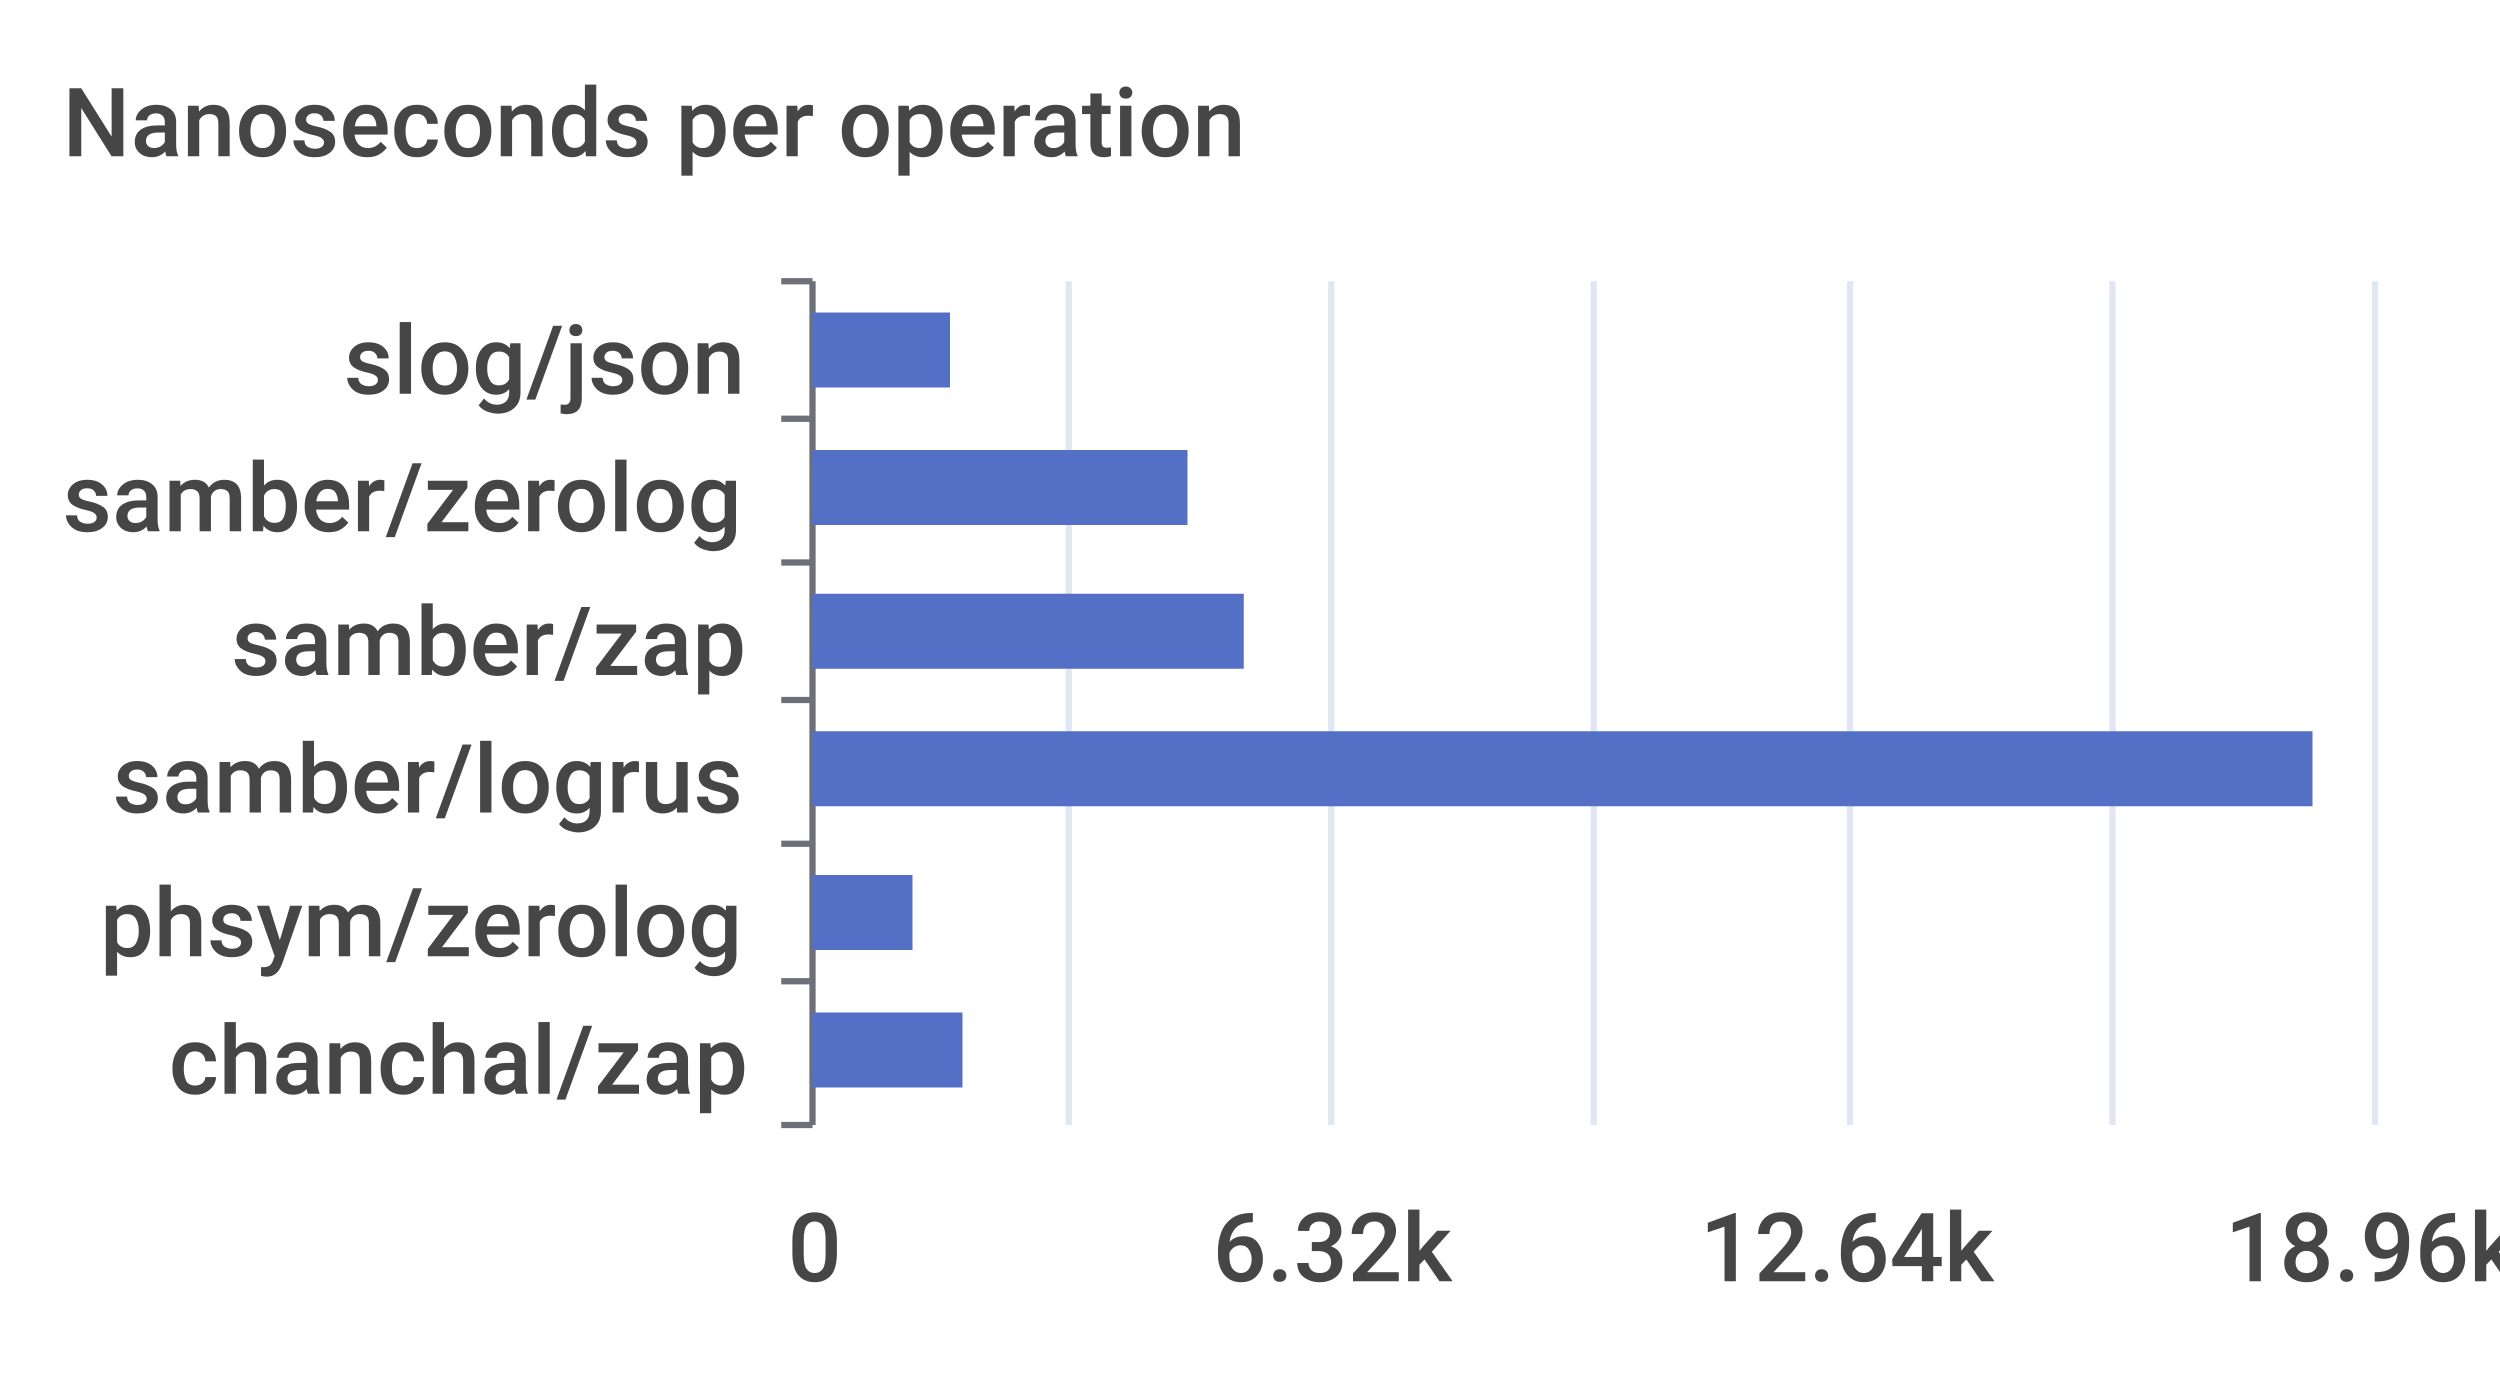
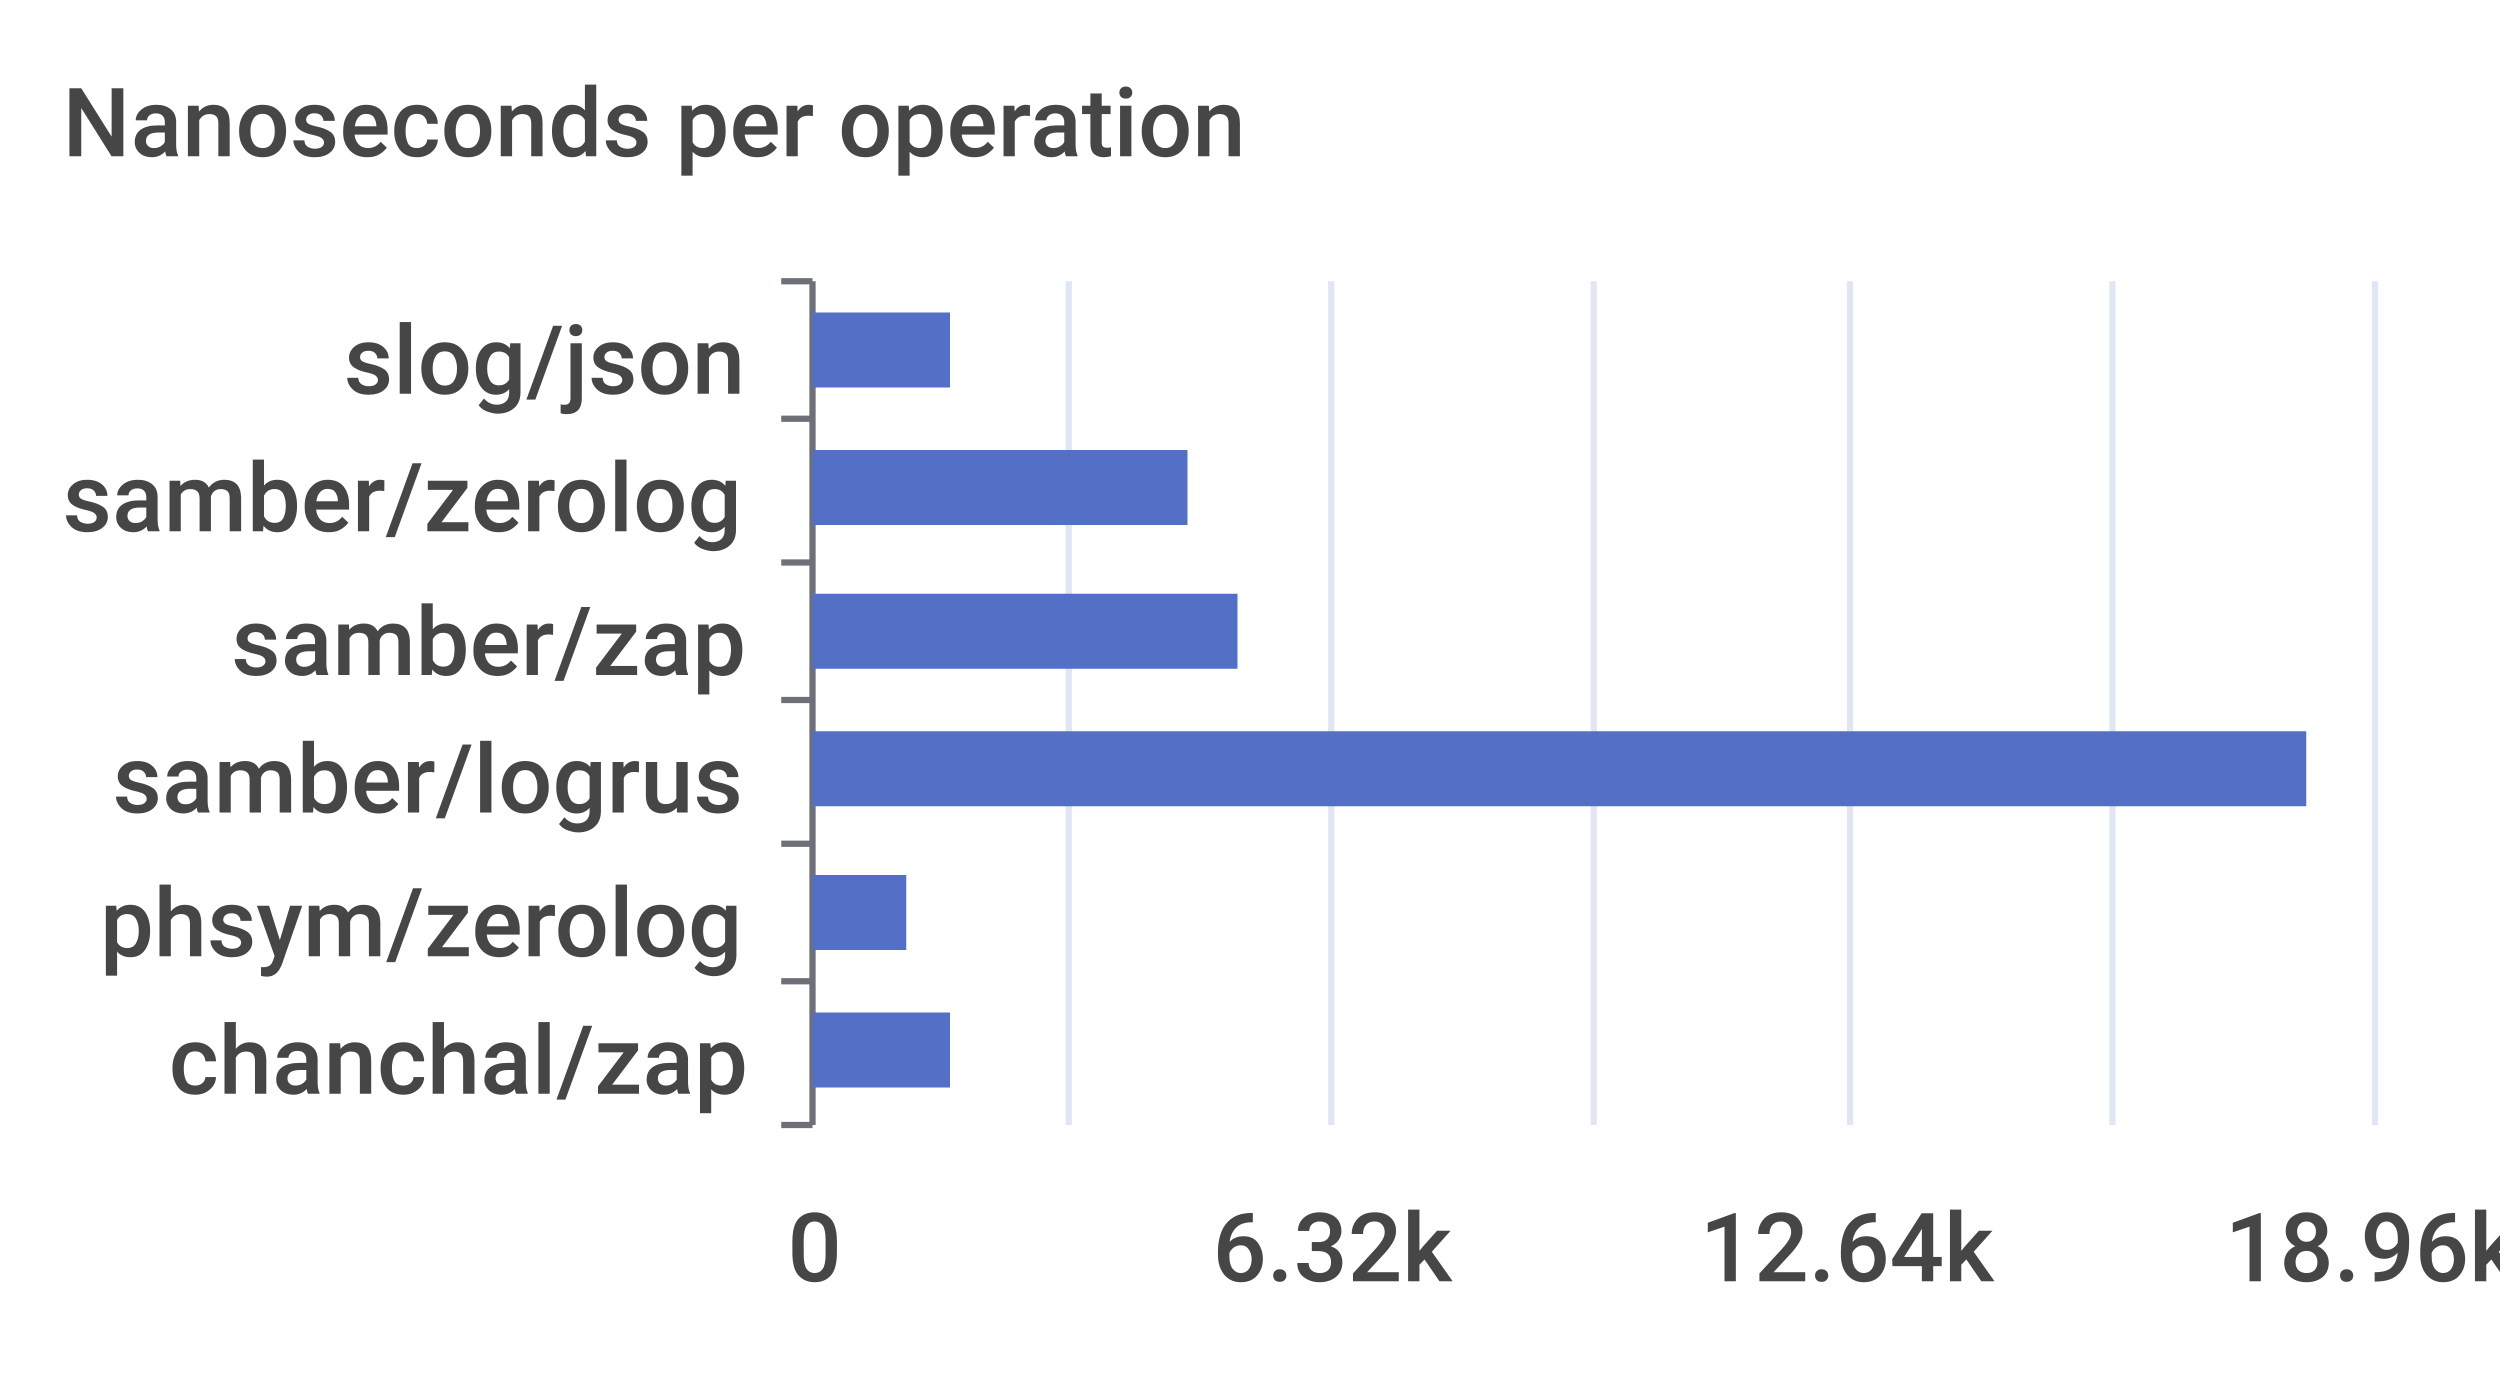
<svg xmlns="http://www.w3.org/2000/svg" width="400" height="220">\n<path d="M 0 0 L 400 0 L 400 220 L 0 220 L 0 0" style="stroke-width:0;stroke:none;fill:rgba(255,255,255,1.0)" />
  <text x="10" y="25" style="stroke-width:0;stroke:none;fill:rgba(70,70,70,1.0);font-size:15.3px;font-family:'Roboto Medium',sans-serif">Nanoseconds per operation</text>
  <path d="M 125 45 L 130 45" style="stroke-width:1;stroke:rgba(110,112,121,1.0);fill:none" />
  <path d="M 125 67 L 130 67" style="stroke-width:1;stroke:rgba(110,112,121,1.0);fill:none" />
  <path d="M 125 90 L 130 90" style="stroke-width:1;stroke:rgba(110,112,121,1.0);fill:none" />
  <path d="M 125 112 L 130 112" style="stroke-width:1;stroke:rgba(110,112,121,1.0);fill:none" />
  <path d="M 125 135 L 130 135" style="stroke-width:1;stroke:rgba(110,112,121,1.0);fill:none" />
  <path d="M 125 157 L 130 157" style="stroke-width:1;stroke:rgba(110,112,121,1.0);fill:none" />
  <path d="M 125 180 L 130 180" style="stroke-width:1;stroke:rgba(110,112,121,1.0);fill:none" />
  <path d="M 130 45 L 130 180" style="stroke-width:1;stroke:rgba(110,112,121,1.0);fill:none" />
  <text x="55" y="63" style="stroke-width:0;stroke:none;fill:rgba(70,70,70,1.0);font-size:15.3px;font-family:'Roboto Medium',sans-serif">slog/json</text>
  <text x="10" y="85" style="stroke-width:0;stroke:none;fill:rgba(70,70,70,1.0);font-size:15.3px;font-family:'Roboto Medium',sans-serif">samber/zerolog</text>
  <text x="37" y="108" style="stroke-width:0;stroke:none;fill:rgba(70,70,70,1.0);font-size:15.3px;font-family:'Roboto Medium',sans-serif">samber/zap</text>
  <text x="18" y="130" style="stroke-width:0;stroke:none;fill:rgba(70,70,70,1.0);font-size:15.3px;font-family:'Roboto Medium',sans-serif">samber/logrus</text>
  <text x="16" y="153" style="stroke-width:0;stroke:none;fill:rgba(70,70,70,1.0);font-size:15.3px;font-family:'Roboto Medium',sans-serif">phsym/zerolog</text>
  <text x="27" y="175" style="stroke-width:0;stroke:none;fill:rgba(70,70,70,1.0);font-size:15.3px;font-family:'Roboto Medium',sans-serif">chanchal/zap</text>
  <text x="126" y="205" style="stroke-width:0;stroke:none;fill:rgba(70,70,70,1.0);font-size:15.3px;font-family:'Roboto Medium',sans-serif">0</text>
  <text x="194" y="205" style="stroke-width:0;stroke:none;fill:rgba(70,70,70,1.0);font-size:15.3px;font-family:'Roboto Medium',sans-serif">6.32k</text>
  <text x="272" y="205" style="stroke-width:0;stroke:none;fill:rgba(70,70,70,1.0);font-size:15.3px;font-family:'Roboto Medium',sans-serif">12.64k</text>
  <text x="356" y="205" style="stroke-width:0;stroke:none;fill:rgba(70,70,70,1.0);font-size:15.3px;font-family:'Roboto Medium',sans-serif">18.96k</text>
  <path d="M 171 45 L 171 180" style="stroke-width:1;stroke:rgba(224,230,242,1.0);fill:none" />
  <path d="M 213 45 L 213 180" style="stroke-width:1;stroke:rgba(224,230,242,1.0);fill:none" />
  <path d="M 255 45 L 255 180" style="stroke-width:1;stroke:rgba(224,230,242,1.0);fill:none" />
  <path d="M 296 45 L 296 180" style="stroke-width:1;stroke:rgba(224,230,242,1.0);fill:none" />
  <path d="M 338 45 L 338 180" style="stroke-width:1;stroke:rgba(224,230,242,1.0);fill:none" />
  <path d="M 380 45 L 380 180" style="stroke-width:1;stroke:rgba(224,230,242,1.0);fill:none" />
-   <path d="M 130 162 L 154 162 L 154 174 L 130 174 L 130 162" style="stroke-width:0;stroke:none;fill:rgba(84,112,198,1.0)" />
-   <path d="M 130 140 L 146 140 L 146 152 L 130 152 L 130 140" style="stroke-width:0;stroke:none;fill:rgba(84,112,198,1.0)" />
-   <path d="M 130 117 L 370 117 L 370 129 L 130 129 L 130 117" style="stroke-width:0;stroke:none;fill:rgba(84,112,198,1.0)" />
-   <path d="M 130 95 L 199 95 L 199 107 L 130 107 L 130 95" style="stroke-width:0;stroke:none;fill:rgba(84,112,198,1.0)" />
+   <path d="M 130 162 L 152 162 L 152 174 L 130 174 L 130 162" style="stroke-width:0;stroke:none;fill:rgba(84,112,198,1.0)" />
+   <path d="M 130 140 L 145 140 L 145 152 L 130 152 L 130 140" style="stroke-width:0;stroke:none;fill:rgba(84,112,198,1.0)" />
+   <path d="M 130 117 L 369 117 L 369 129 L 130 129 L 130 117" style="stroke-width:0;stroke:none;fill:rgba(84,112,198,1.0)" />
+   <path d="M 130 95 L 198 95 L 198 107 L 130 107 L 130 95" style="stroke-width:0;stroke:none;fill:rgba(84,112,198,1.0)" />
  <path d="M 130 72 L 190 72 L 190 84 L 130 84 L 130 72" style="stroke-width:0;stroke:none;fill:rgba(84,112,198,1.0)" />
  <path d="M 130 50 L 152 50 L 152 62 L 130 62 L 130 50" style="stroke-width:0;stroke:none;fill:rgba(84,112,198,1.0)" />
</svg>
